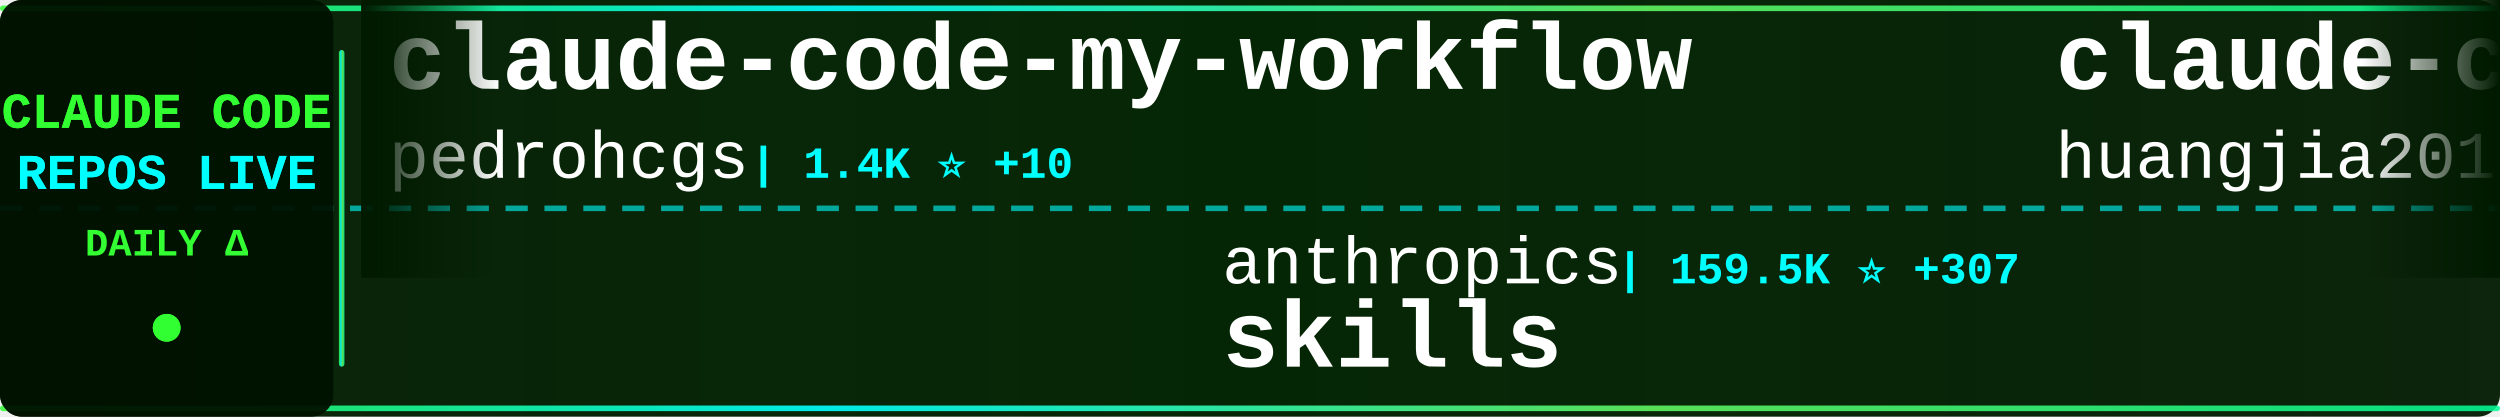
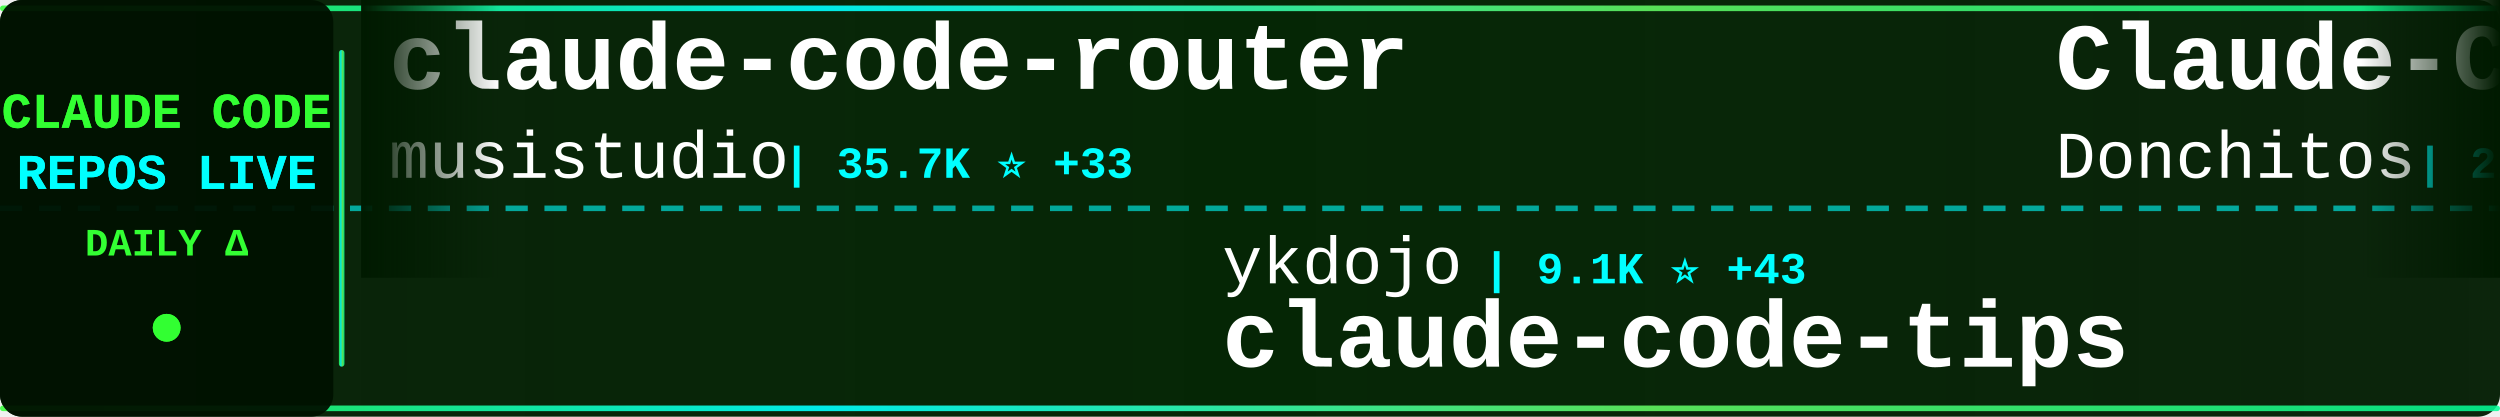
<svg xmlns="http://www.w3.org/2000/svg" width="900" height="150">
  <defs>
    <linearGradient id="tickerBg" x1="0%" y1="0%" x2="100%" y2="0%">
      <stop offset="0%" style="stop-color:#001a00;stop-opacity:0.95" />
      <stop offset="50%" style="stop-color:#002200;stop-opacity:0.98" />
      <stop offset="100%" style="stop-color:#001a00;stop-opacity:0.95" />
    </linearGradient>
    <linearGradient id="borderGrad" x1="0%" y1="0%" x2="100%" y2="0%">
      <stop offset="0%" style="stop-color:#33ff33;stop-opacity:0.85">
        <animate attributeName="stop-opacity" values="0.85;1;0.85" dur="2s" repeatCount="indefinite" />
      </stop>
      <stop offset="33%" style="stop-color:#00ffff;stop-opacity:0.9">
        <animate attributeName="stop-opacity" values="0.9;1;0.9" dur="2.2s" repeatCount="indefinite" />
      </stop>
      <stop offset="66%" style="stop-color:#66ff66;stop-opacity:0.85">
        <animate attributeName="stop-opacity" values="0.85;1;0.85" dur="1.8s" repeatCount="indefinite" />
      </stop>
      <stop offset="100%" style="stop-color:#00ff99;stop-opacity:0.85">
        <animate attributeName="stop-opacity" values="0.85;1;0.85" dur="2s" repeatCount="indefinite" />
      </stop>
    </linearGradient>
    <filter id="textGlow">
      <feGaussianBlur stdDeviation="0.1" result="coloredBlur" />
      <feMerge>
        <feMergeNode in="coloredBlur" />
        <feMergeNode in="SourceGraphic" />
      </feMerge>
    </filter>
    <filter id="metricGlow">
      <feGaussianBlur stdDeviation="0.2" result="coloredBlur" />
      <feMerge>
        <feMergeNode in="coloredBlur" />
        <feMergeNode in="SourceGraphic" />
      </feMerge>
    </filter>
    <linearGradient id="leftFade" x1="0%" y1="0%" x2="100%" y2="0%">
      <stop offset="0%" style="stop-color:#001a00;stop-opacity:1" />
      <stop offset="100%" style="stop-color:#001a00;stop-opacity:0" />
    </linearGradient>
    <linearGradient id="rightFade" x1="0%" y1="0%" x2="100%" y2="0%">
      <stop offset="0%" style="stop-color:#001a00;stop-opacity:0" />
      <stop offset="100%" style="stop-color:#001a00;stop-opacity:1" />
    </linearGradient>
  </defs>
  <rect width="900" height="150" fill="url(#tickerBg)" rx="8" />
  <rect x="0" y="2" width="900" height="2" fill="url(#borderGrad)" rx="1" />
  <rect x="0" y="146" width="900" height="2" fill="url(#borderGrad)" rx="1" />
  <line x1="0" y1="75" x2="900" y2="75" stroke="#00ffff" stroke-width="2" stroke-dasharray="8 6" opacity="0.6" />
  <rect x="0" y="0" width="120" height="150" fill="#001100" opacity="0.95" rx="8" />
  <text x="60" y="46" font-family="'Courier New', monospace" font-size="18" font-weight="bold" fill="#33ff33" text-anchor="middle" filter="url(#textGlow)">
    CLAUDE CODE
  </text>
  <text x="60" y="68" font-family="'Courier New', monospace" font-size="18" font-weight="bold" fill="#00ffff" text-anchor="middle" filter="url(#textGlow)">
    REPOS LIVE
  </text>
  <text x="60" y="92" font-family="'Courier New', monospace" font-size="14" font-weight="bold" fill="#33ff33" text-anchor="middle">
    DAILY Δ
  </text>
  <circle cx="60" cy="118" r="5" fill="#33ff33" filter="url(#metricGlow)">
    <animate attributeName="r" values="4;6;4" dur="1.5s" repeatCount="indefinite" />
    <animate attributeName="opacity" values="0.6;1;0.6" dur="1.5s" repeatCount="indefinite" />
  </circle>
  <rect x="122" y="18" width="2" height="114" fill="url(#borderGrad)" rx="1" />
  <clipPath id="tickerClip">
    <rect x="130" y="0" width="770" height="150" />
  </clipPath>
  <g clip-path="url(#tickerClip)">
    <g id="tickerItems">
      <animateTransform attributeName="transform" attributeType="XML" type="translate" from="0 0" to="-3000 0" dur="54s" repeatCount="indefinite" />
      <g transform="translate(0, 0)">
-         <text x="140" y="32" font-family="'Courier New', monospace" font-size="34" font-weight="bold" fill="#ffffff">claude-code-my-workflow</text>
-         <text x="140" y="64" font-family="'Courier New', monospace" font-size="24" font-weight="normal" fill="#ffffff" opacity="1.0">pedrohcgs</text>
-         <text x="270" y="64" font-family="'Courier New', monospace" font-size="16" font-weight="bold" fill="#00ffff"> | 1.4K ⭐ +10</text>
+         <text x="140" y="32" font-family="'Courier New', monospace" font-size="34" font-weight="bold" fill="#ffffff">claude-code-router</text>
+         <text x="140" y="64" font-family="'Courier New', monospace" font-size="24" font-weight="normal" fill="#ffffff" opacity="1.0">musistudio</text>
+         <text x="282" y="64" font-family="'Courier New', monospace" font-size="16" font-weight="bold" fill="#00ffff"> | 35.7K ⭐ +33</text>
      </g>
      <g transform="translate(300, 0)">
-         <text x="140" y="102" font-family="'Courier New', monospace" font-size="24" font-weight="normal" fill="#ffffff" opacity="1.0">anthropics</text>
-         <text x="282" y="102" font-family="'Courier New', monospace" font-size="16" font-weight="bold" fill="#00ffff"> | 159.5K ⭐ +307</text>
-         <text x="140" y="132" font-family="'Courier New', monospace" font-size="34" font-weight="bold" fill="#ffffff">skills</text>
+         <text x="140" y="102" font-family="'Courier New', monospace" font-size="24" font-weight="normal" fill="#ffffff" opacity="1.0">ykdojo</text>
+         <text x="234" y="102" font-family="'Courier New', monospace" font-size="16" font-weight="bold" fill="#00ffff"> | 9.1K ⭐ +43</text>
+         <text x="140" y="132" font-family="'Courier New', monospace" font-size="34" font-weight="bold" fill="#ffffff">claude-code-tips</text>
      </g>
      <g transform="translate(600, 0)">
-         <text x="140" y="32" font-family="'Courier New', monospace" font-size="34" font-weight="bold" fill="#ffffff">claude-code-engineering</text>
-         <text x="140" y="64" font-family="'Courier New', monospace" font-size="24" font-weight="normal" fill="#ffffff" opacity="1.0">huangjia2019</text>
-         <text x="306" y="64" font-family="'Courier New', monospace" font-size="16" font-weight="bold" fill="#00ffff"> | 956 ⭐ +4</text>
+         <text x="140" y="32" font-family="'Courier New', monospace" font-size="34" font-weight="bold" fill="#ffffff">Claude-Code-Game-Studios</text>
+         <text x="140" y="64" font-family="'Courier New', monospace" font-size="24" font-weight="normal" fill="#ffffff" opacity="1.0">Donchitos</text>
+         <text x="270" y="64" font-family="'Courier New', monospace" font-size="16" font-weight="bold" fill="#00ffff"> | 22.8K ⭐ +44</text>
      </g>
      <g transform="translate(900, 0)">
-         <text x="140" y="102" font-family="'Courier New', monospace" font-size="24" font-weight="normal" fill="#ffffff" opacity="1.0">RichardAtCT</text>
-         <text x="294" y="102" font-family="'Courier New', monospace" font-size="16" font-weight="bold" fill="#00ffff"> | 2.7K ⭐ +2</text>
-         <text x="140" y="132" font-family="'Courier New', monospace" font-size="34" font-weight="bold" fill="#ffffff">claude-code-telegram</text>
+         <text x="140" y="102" font-family="'Courier New', monospace" font-size="24" font-weight="normal" fill="#ffffff" opacity="1.0">OrcaWhisper</text>
+         <text x="294" y="102" font-family="'Courier New', monospace" font-size="16" font-weight="bold" fill="#00ffff"> | 83 ⭐</text>
+         <text x="140" y="132" font-family="'Courier New', monospace" font-size="34" font-weight="bold" fill="#ffffff">Claude-Code</text>
      </g>
      <g transform="translate(1200, 0)">
-         <text x="140" y="32" font-family="'Courier New', monospace" font-size="34" font-weight="bold" fill="#ffffff">claude-code-video-toolki...</text>
-         <text x="140" y="64" font-family="'Courier New', monospace" font-size="24" font-weight="normal" fill="#ffffff" opacity="1.0">digitalsamba</text>
-         <text x="306" y="64" font-family="'Courier New', monospace" font-size="16" font-weight="bold" fill="#00ffff"> | 1.7K ⭐ +11</text>
+         <text x="140" y="32" font-family="'Courier New', monospace" font-size="34" font-weight="bold" fill="#ffffff">Claude-Code</text>
+         <text x="140" y="64" font-family="'Courier New', monospace" font-size="24" font-weight="normal" fill="#ffffff" opacity="1.0">pengchengneo</text>
+         <text x="306" y="64" font-family="'Courier New', monospace" font-size="16" font-weight="bold" fill="#00ffff"> | 1.6K ⭐ +3</text>
      </g>
      <g transform="translate(1500, 0)">
-         <text x="140" y="102" font-family="'Courier New', monospace" font-size="24" font-weight="normal" fill="#ffffff" opacity="1.0">anthropics</text>
-         <text x="282" y="102" font-family="'Courier New', monospace" font-size="16" font-weight="bold" fill="#00ffff"> | 8.3K ⭐ +11</text>
-         <text x="140" y="132" font-family="'Courier New', monospace" font-size="34" font-weight="bold" fill="#ffffff">claude-code-action</text>
+         <text x="140" y="102" font-family="'Courier New', monospace" font-size="24" font-weight="normal" fill="#ffffff" opacity="1.0">disler</text>
+         <text x="234" y="102" font-family="'Courier New', monospace" font-size="16" font-weight="bold" fill="#00ffff"> | 1.5K ⭐ +3</text>
+         <text x="140" y="132" font-family="'Courier New', monospace" font-size="34" font-weight="bold" fill="#ffffff">pi-vs-claude-code</text>
      </g>
      <g transform="translate(1800, 0)">
-         <text x="140" y="32" font-family="'Courier New', monospace" font-size="34" font-weight="bold" fill="#ffffff">ClaudeCode</text>
-         <text x="140" y="64" font-family="'Courier New', monospace" font-size="24" font-weight="normal" fill="#ffffff" opacity="1.0">guanshan</text>
-         <text x="258" y="64" font-family="'Courier New', monospace" font-size="16" font-weight="bold" fill="#00ffff"> | 61 ⭐</text>
+         <text x="140" y="32" font-family="'Courier New', monospace" font-size="34" font-weight="bold" fill="#ffffff">claude-code-source-build</text>
+         <text x="140" y="64" font-family="'Courier New', monospace" font-size="24" font-weight="normal" fill="#ffffff" opacity="1.0">andrew-kramer-inno</text>
+         <text x="378" y="64" font-family="'Courier New', monospace" font-size="16" font-weight="bold" fill="#00ffff"> | 594 ⭐</text>
      </g>
      <g transform="translate(2100, 0)">
-         <text x="140" y="102" font-family="'Courier New', monospace" font-size="24" font-weight="normal" fill="#ffffff" opacity="1.0">fazxes</text>
-         <text x="234" y="102" font-family="'Courier New', monospace" font-size="16" font-weight="bold" fill="#00ffff"> | 225 ⭐ +1</text>
-         <text x="140" y="132" font-family="'Courier New', monospace" font-size="34" font-weight="bold" fill="#ffffff">Claude-code</text>
+         <text x="140" y="102" font-family="'Courier New', monospace" font-size="24" font-weight="normal" fill="#ffffff" opacity="1.0">liuup</text>
+         <text x="222" y="102" font-family="'Courier New', monospace" font-size="16" font-weight="bold" fill="#00ffff"> | 3.5K ⭐ +13</text>
+         <text x="140" y="132" font-family="'Courier New', monospace" font-size="34" font-weight="bold" fill="#ffffff">claude-code-analysis</text>
      </g>
      <g transform="translate(2400, 0)">
-         <text x="140" y="32" font-family="'Courier New', monospace" font-size="34" font-weight="bold" fill="#ffffff">arcads-claude-code</text>
-         <text x="140" y="64" font-family="'Courier New', monospace" font-size="24" font-weight="normal" fill="#ffffff" opacity="1.0">krusemediallc</text>
-         <text x="318" y="64" font-family="'Courier New', monospace" font-size="16" font-weight="bold" fill="#00ffff"> | 985 ⭐ +6</text>
+         <text x="140" y="32" font-family="'Courier New', monospace" font-size="34" font-weight="bold" fill="#ffffff">awesome-claude-code</text>
+         <text x="140" y="64" font-family="'Courier New', monospace" font-size="24" font-weight="normal" fill="#ffffff" opacity="1.0">jqueryscript</text>
+         <text x="306" y="64" font-family="'Courier New', monospace" font-size="16" font-weight="bold" fill="#00ffff"> | 459 ⭐</text>
      </g>
      <g transform="translate(2700, 0)">
-         <text x="140" y="102" font-family="'Courier New', monospace" font-size="24" font-weight="normal" fill="#ffffff" opacity="1.0">Piebald-AI</text>
-         <text x="282" y="102" font-family="'Courier New', monospace" font-size="16" font-weight="bold" fill="#00ffff"> | 11.7K ⭐ +43</text>
-         <text x="140" y="132" font-family="'Courier New', monospace" font-size="34" font-weight="bold" fill="#ffffff">claude-code-system-promp...</text>
+         <text x="140" y="102" font-family="'Courier New', monospace" font-size="24" font-weight="normal" fill="#ffffff" opacity="1.0">huangjia2019</text>
+         <text x="306" y="102" font-family="'Courier New', monospace" font-size="16" font-weight="bold" fill="#00ffff"> | 957 ⭐ +2</text>
+         <text x="140" y="132" font-family="'Courier New', monospace" font-size="34" font-weight="bold" fill="#ffffff">claude-code-engineering</text>
      </g>
      <g transform="translate(3000, 0)">
-         <text x="140" y="32" font-family="'Courier New', monospace" font-size="34" font-weight="bold" fill="#ffffff">claude-code-my-workflow</text>
-         <text x="140" y="64" font-family="'Courier New', monospace" font-size="24" font-weight="normal" fill="#ffffff" opacity="1.0">pedrohcgs</text>
-         <text x="270" y="64" font-family="'Courier New', monospace" font-size="16" font-weight="bold" fill="#00ffff"> | 1.4K ⭐ +10</text>
+         <text x="140" y="32" font-family="'Courier New', monospace" font-size="34" font-weight="bold" fill="#ffffff">claude-code-router</text>
+         <text x="140" y="64" font-family="'Courier New', monospace" font-size="24" font-weight="normal" fill="#ffffff" opacity="1.0">musistudio</text>
+         <text x="282" y="64" font-family="'Courier New', monospace" font-size="16" font-weight="bold" fill="#00ffff"> | 35.7K ⭐ +33</text>
      </g>
      <g transform="translate(3300, 0)">
-         <text x="140" y="102" font-family="'Courier New', monospace" font-size="24" font-weight="normal" fill="#ffffff" opacity="1.0">anthropics</text>
-         <text x="282" y="102" font-family="'Courier New', monospace" font-size="16" font-weight="bold" fill="#00ffff"> | 159.5K ⭐ +307</text>
-         <text x="140" y="132" font-family="'Courier New', monospace" font-size="34" font-weight="bold" fill="#ffffff">skills</text>
+         <text x="140" y="102" font-family="'Courier New', monospace" font-size="24" font-weight="normal" fill="#ffffff" opacity="1.0">ykdojo</text>
+         <text x="234" y="102" font-family="'Courier New', monospace" font-size="16" font-weight="bold" fill="#00ffff"> | 9.1K ⭐ +43</text>
+         <text x="140" y="132" font-family="'Courier New', monospace" font-size="34" font-weight="bold" fill="#ffffff">claude-code-tips</text>
      </g>
      <g transform="translate(3600, 0)">
-         <text x="140" y="32" font-family="'Courier New', monospace" font-size="34" font-weight="bold" fill="#ffffff">claude-code-engineering</text>
-         <text x="140" y="64" font-family="'Courier New', monospace" font-size="24" font-weight="normal" fill="#ffffff" opacity="1.0">huangjia2019</text>
-         <text x="306" y="64" font-family="'Courier New', monospace" font-size="16" font-weight="bold" fill="#00ffff"> | 956 ⭐ +4</text>
+         <text x="140" y="32" font-family="'Courier New', monospace" font-size="34" font-weight="bold" fill="#ffffff">Claude-Code-Game-Studios</text>
+         <text x="140" y="64" font-family="'Courier New', monospace" font-size="24" font-weight="normal" fill="#ffffff" opacity="1.0">Donchitos</text>
+         <text x="270" y="64" font-family="'Courier New', monospace" font-size="16" font-weight="bold" fill="#00ffff"> | 22.8K ⭐ +44</text>
      </g>
      <g transform="translate(3900, 0)">
-         <text x="140" y="102" font-family="'Courier New', monospace" font-size="24" font-weight="normal" fill="#ffffff" opacity="1.0">RichardAtCT</text>
-         <text x="294" y="102" font-family="'Courier New', monospace" font-size="16" font-weight="bold" fill="#00ffff"> | 2.7K ⭐ +2</text>
-         <text x="140" y="132" font-family="'Courier New', monospace" font-size="34" font-weight="bold" fill="#ffffff">claude-code-telegram</text>
+         <text x="140" y="102" font-family="'Courier New', monospace" font-size="24" font-weight="normal" fill="#ffffff" opacity="1.0">OrcaWhisper</text>
+         <text x="294" y="102" font-family="'Courier New', monospace" font-size="16" font-weight="bold" fill="#00ffff"> | 83 ⭐</text>
+         <text x="140" y="132" font-family="'Courier New', monospace" font-size="34" font-weight="bold" fill="#ffffff">Claude-Code</text>
      </g>
    </g>
  </g>
  <rect x="130" y="0" width="50" height="100" fill="url(#leftFade)" />
  <rect x="850" y="0" width="50" height="100" fill="url(#rightFade)" />
</svg>
